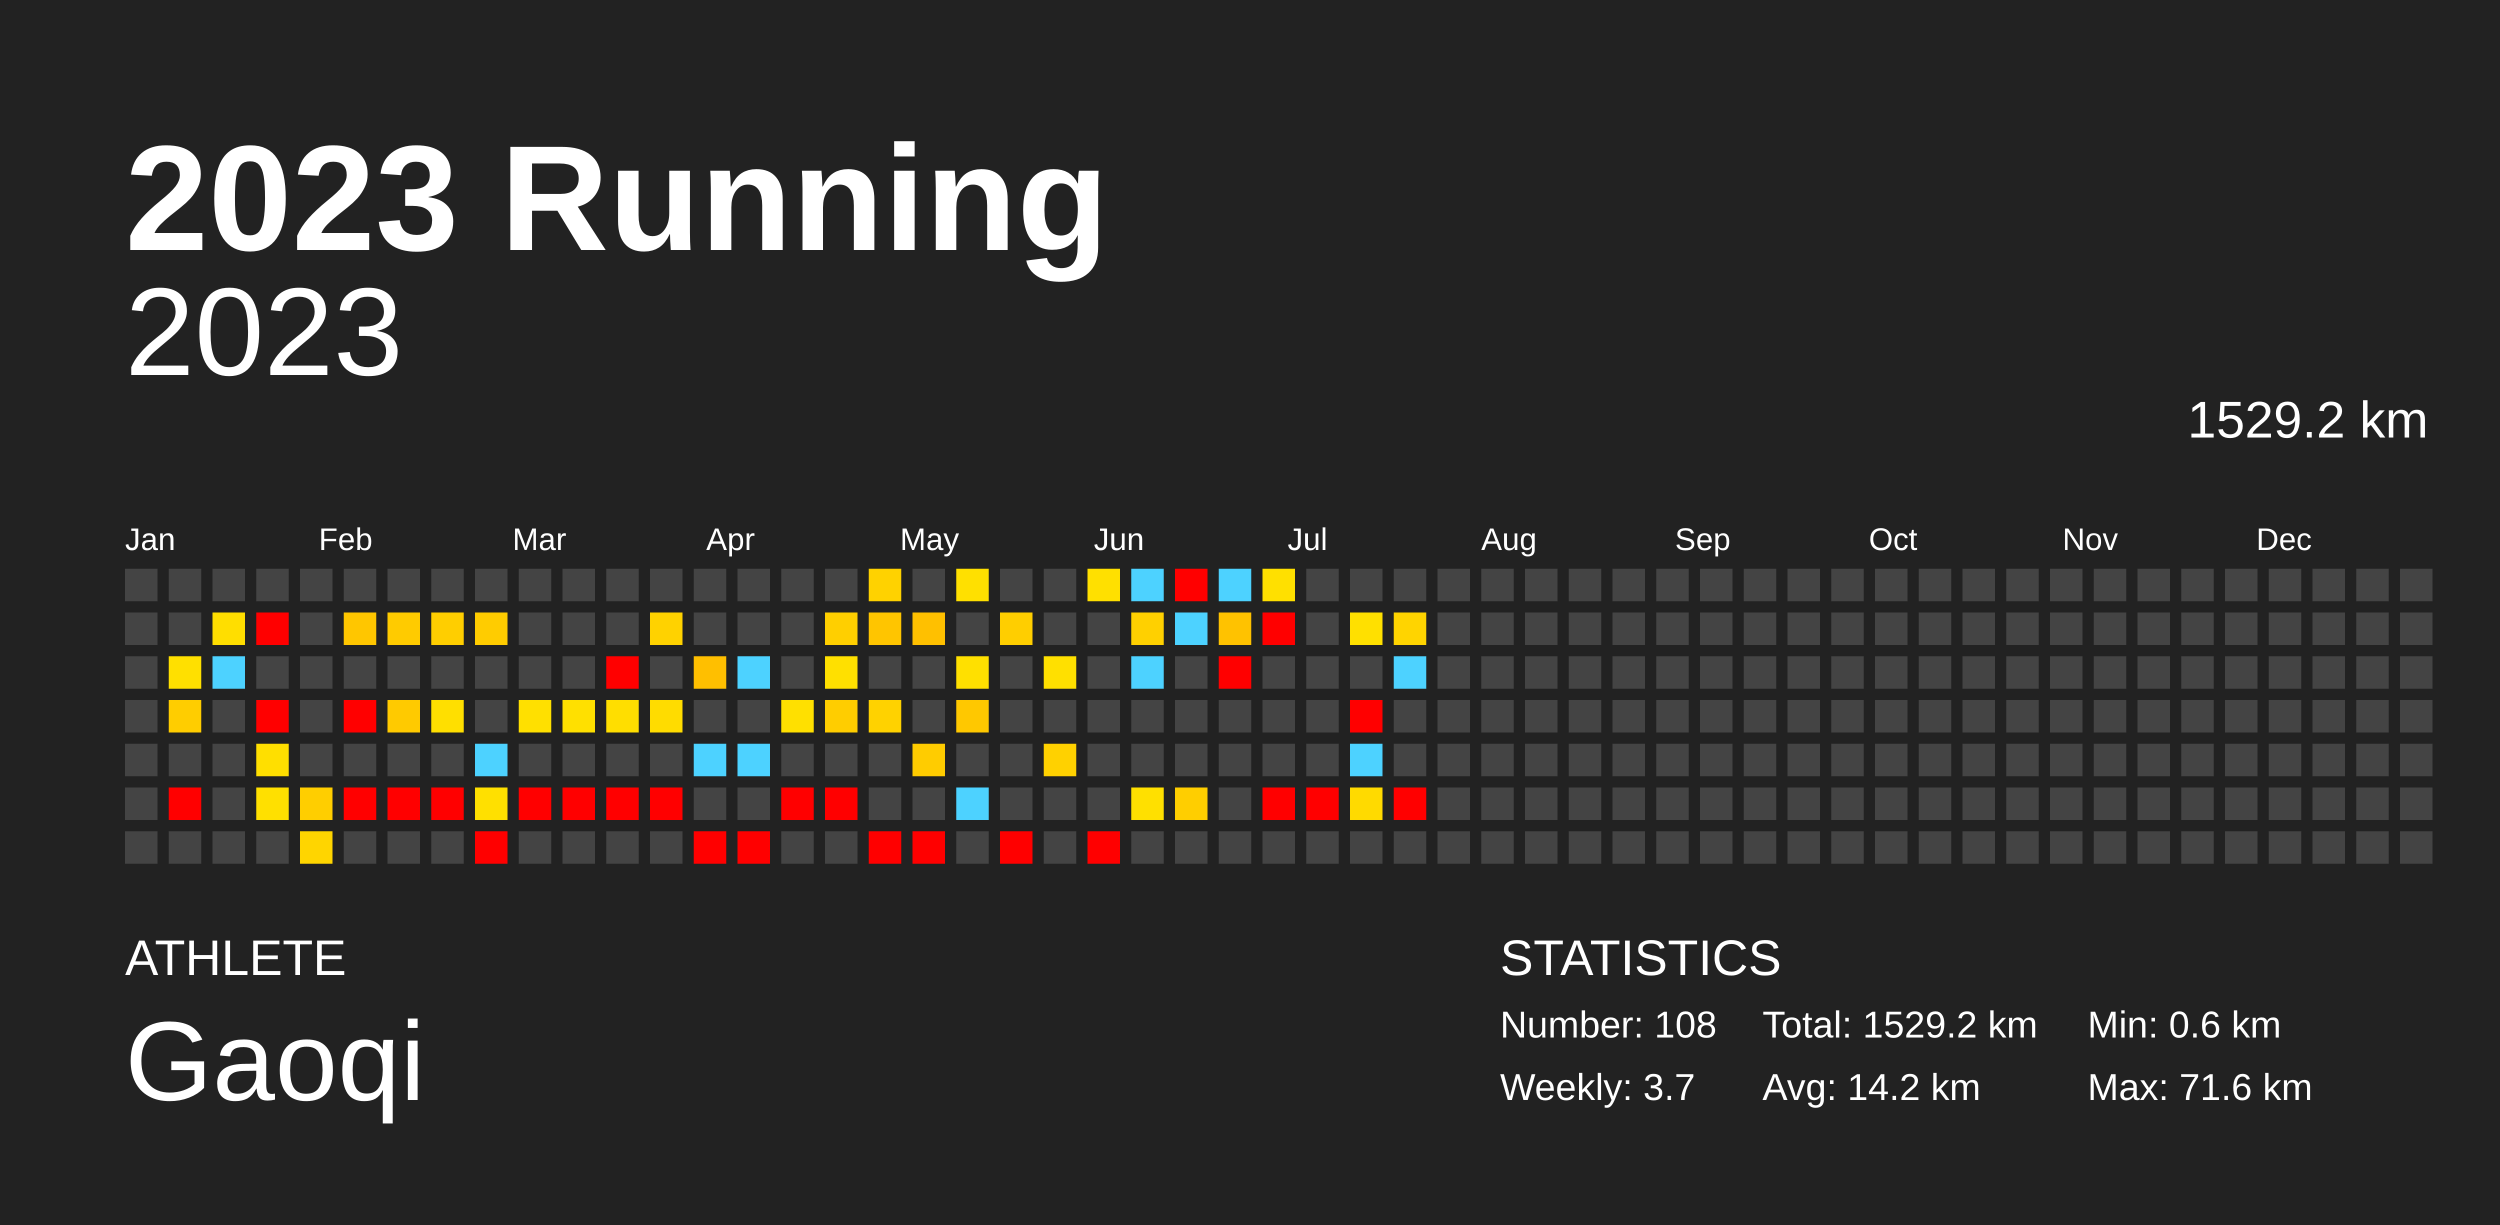
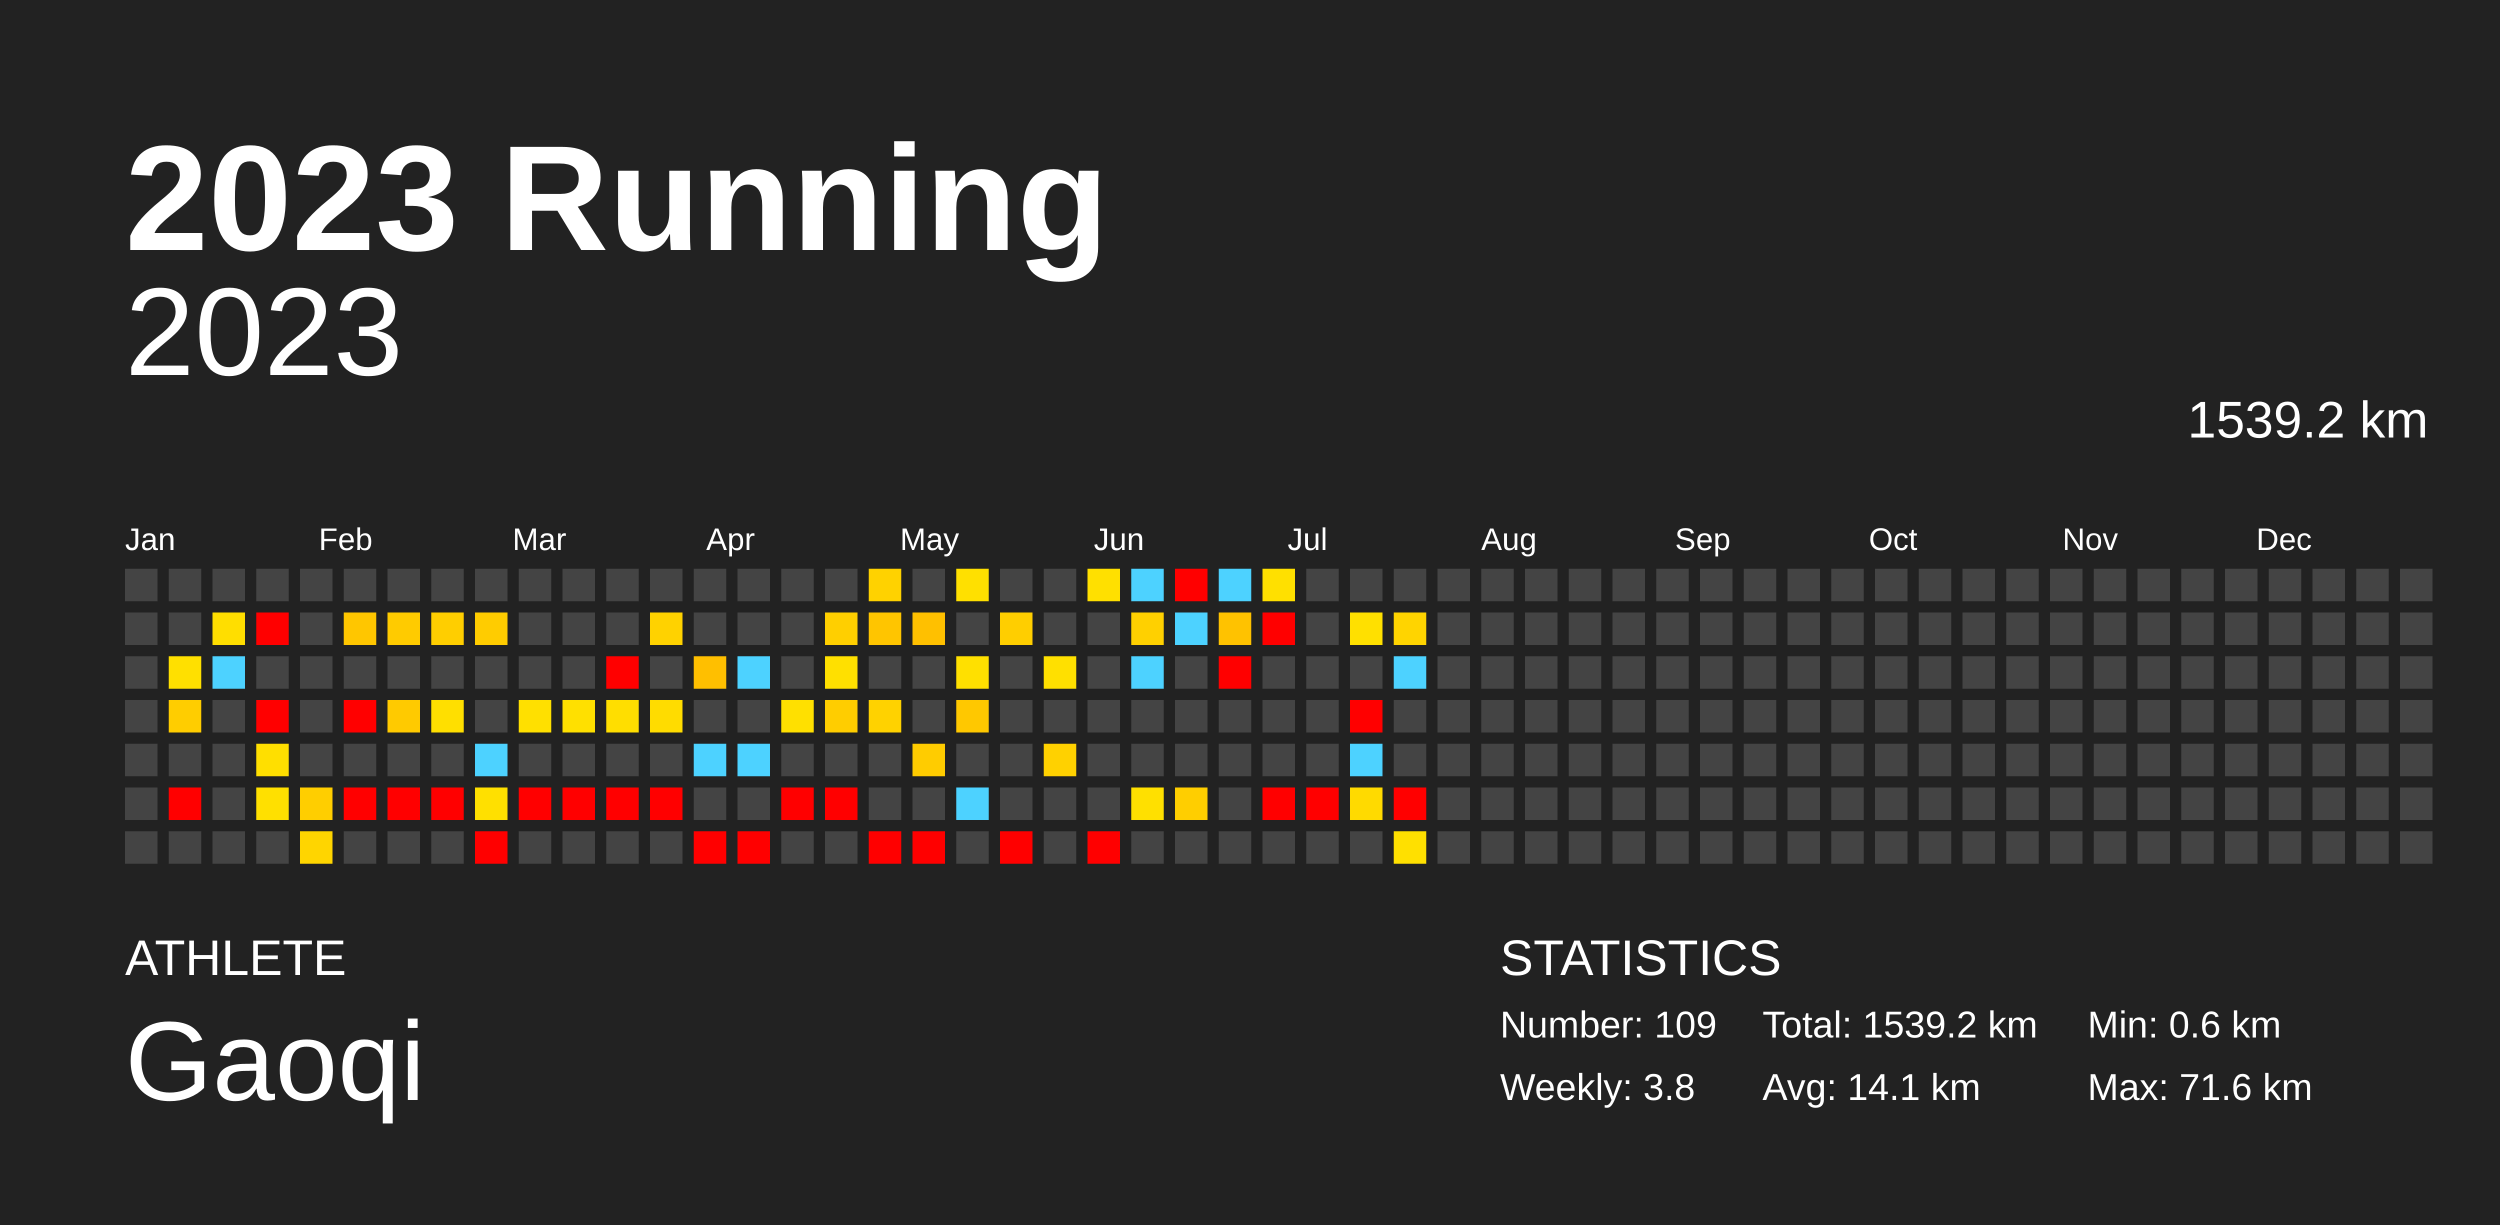
<svg xmlns="http://www.w3.org/2000/svg" baseProfile="full" height="98mm" version="1.1" viewBox="0,0,200,98" width="200mm">
  <defs />
  <rect fill="#222222" height="98" width="200" x="0" y="0" />
  <text fill="#FFFFFF" style="font-size:12px; font-family:Arial; font-weight:bold;" x="10" y="20">2023 Running</text>
  <text fill="#FFFFFF" style="font-size:4px; font-family:Arial" x="10" y="78">ATHLETE</text>
  <text fill="#FFFFFF" style="font-size:9px; font-family:Arial" x="10" y="88">Gaoqi</text>
  <text fill="#FFFFFF" style="font-size:4px; font-family:Arial" x="120" y="78">STATISTICS</text>
-   <text fill="#FFFFFF" style="font-size:3px; font-family:Arial" x="120" y="83">Number: 108</text>
-   <text fill="#FFFFFF" style="font-size:3px; font-family:Arial" x="120" y="88">Weekly: 3.7</text>
-   <text fill="#FFFFFF" style="font-size:3px; font-family:Arial" x="141" y="83">Total: 1529.2 km</text>
-   <text fill="#FFFFFF" style="font-size:3px; font-family:Arial" x="141" y="88">Avg: 14.2 km</text>
+   <text fill="#FFFFFF" style="font-size:3px; font-family:Arial" x="120" y="83">Number: 109</text>
+   <text fill="#FFFFFF" style="font-size:3px; font-family:Arial" x="120" y="88">Weekly: 3.8</text>
+   <text fill="#FFFFFF" style="font-size:3px; font-family:Arial" x="141" y="83">Total: 1539.2 km</text>
+   <text fill="#FFFFFF" style="font-size:3px; font-family:Arial" x="141" y="88">Avg: 14.1 km</text>
  <text fill="#FFFFFF" style="font-size:3px; font-family:Arial" x="167" y="83">Min: 0.6 km</text>
  <text fill="#FFFFFF" style="font-size:3px; font-family:Arial" x="167" y="88">Max: 71.6 km</text>
  <text alignment-baseline="hanging" fill="#FFFFFF" style="font-size:10.0px; font-family:Arial;" x="10" y="30">2023</text>
-   <text alignment-baseline="hanging" fill="#FFFFFF" style="font-size:4.125px; font-family:Arial;" x="175" y="35">1529.2 km</text>
+   <text alignment-baseline="hanging" fill="#FFFFFF" style="font-size:4.125px; font-family:Arial;" x="175" y="35">1539.2 km</text>
  <text fill="#FFFFFF" style="font-size:2.5px; font-family:Arial" x="10.0" y="44">Jan</text>
  <text fill="#FFFFFF" style="font-size:2.5px; font-family:Arial" x="25.5" y="44">Feb</text>
  <text fill="#FFFFFF" style="font-size:2.5px; font-family:Arial" x="41.0" y="44">Mar</text>
  <text fill="#FFFFFF" style="font-size:2.5px; font-family:Arial" x="56.5" y="44">Apr</text>
  <text fill="#FFFFFF" style="font-size:2.5px; font-family:Arial" x="72.0" y="44">May</text>
  <text fill="#FFFFFF" style="font-size:2.5px; font-family:Arial" x="87.5" y="44">Jun</text>
  <text fill="#FFFFFF" style="font-size:2.5px; font-family:Arial" x="103.0" y="44">Jul</text>
  <text fill="#FFFFFF" style="font-size:2.5px; font-family:Arial" x="118.5" y="44">Aug</text>
  <text fill="#FFFFFF" style="font-size:2.5px; font-family:Arial" x="134.0" y="44">Sep</text>
  <text fill="#FFFFFF" style="font-size:2.5px; font-family:Arial" x="149.5" y="44">Oct</text>
  <text fill="#FFFFFF" style="font-size:2.5px; font-family:Arial" x="165.0" y="44">Nov</text>
  <text fill="#FFFFFF" style="font-size:2.5px; font-family:Arial" x="180.5" y="44">Dec</text>
  <rect fill="#444444" height="2.6" width="2.6" x="10.0" y="45.5" />
  <rect fill="#444444" height="2.6" width="2.6" x="10.0" y="49.0" />
  <rect fill="#444444" height="2.6" width="2.6" x="10.0" y="52.5" />
  <rect fill="#444444" height="2.6" width="2.6" x="10.0" y="56.0" />
  <rect fill="#444444" height="2.6" width="2.6" x="10.0" y="59.5" />
  <rect fill="#444444" height="2.6" width="2.6" x="10.0" y="63.0" />
  <rect fill="#444444" height="2.6" width="2.6" x="10.0" y="66.5" />
  <rect fill="#444444" height="2.6" width="2.6" x="13.5" y="45.5" />
  <rect fill="#444444" height="2.6" width="2.6" x="13.5" y="49.0" />
  <rect fill="#ffe000" height="2.6" width="2.6" x="13.5" y="52.5" />
  <rect fill="#ffcd00" height="2.6" width="2.6" x="13.5" y="56.0" />
  <rect fill="#444444" height="2.6" width="2.6" x="13.5" y="59.5" />
  <rect fill="red" height="2.6" width="2.6" x="13.5" y="63.0" />
  <rect fill="#444444" height="2.6" width="2.6" x="13.5" y="66.5" />
  <rect fill="#444444" height="2.6" width="2.6" x="17.0" y="45.5" />
  <rect fill="#ffde00" height="2.6" width="2.6" x="17.0" y="49.0" />
  <rect fill="#4dd2ff" height="2.6" width="2.6" x="17.0" y="52.5" />
  <rect fill="#444444" height="2.6" width="2.6" x="17.0" y="56.0" />
  <rect fill="#444444" height="2.6" width="2.6" x="17.0" y="59.5" />
  <rect fill="#444444" height="2.6" width="2.6" x="17.0" y="63.0" />
  <rect fill="#444444" height="2.6" width="2.6" x="17.0" y="66.5" />
  <rect fill="#444444" height="2.6" width="2.6" x="20.5" y="45.5" />
  <rect fill="red" height="2.6" width="2.6" x="20.5" y="49.0" />
  <rect fill="#444444" height="2.6" width="2.6" x="20.5" y="52.5" />
  <rect fill="red" height="2.6" width="2.6" x="20.5" y="56.0" />
  <rect fill="#ffdf00" height="2.6" width="2.6" x="20.5" y="59.5" />
  <rect fill="#ffe000" height="2.6" width="2.6" x="20.5" y="63.0" />
  <rect fill="#444444" height="2.6" width="2.6" x="20.5" y="66.5" />
  <rect fill="#444444" height="2.6" width="2.6" x="24.0" y="45.5" />
  <rect fill="#444444" height="2.6" width="2.6" x="24.0" y="49.0" />
  <rect fill="#444444" height="2.6" width="2.6" x="24.0" y="52.5" />
  <rect fill="#444444" height="2.6" width="2.6" x="24.0" y="56.0" />
  <rect fill="#444444" height="2.6" width="2.6" x="24.0" y="59.5" />
  <rect fill="#ffce00" height="2.6" width="2.6" x="24.0" y="63.0" />
  <rect fill="#ffd500" height="2.6" width="2.6" x="24.0" y="66.5" />
  <rect fill="#444444" height="2.6" width="2.6" x="27.5" y="45.5" />
  <rect fill="#ffc600" height="2.6" width="2.6" x="27.5" y="49.0" />
  <rect fill="#444444" height="2.6" width="2.6" x="27.5" y="52.5" />
  <rect fill="red" height="2.6" width="2.6" x="27.5" y="56.0" />
  <rect fill="#444444" height="2.6" width="2.6" x="27.5" y="59.5" />
  <rect fill="red" height="2.6" width="2.6" x="27.5" y="63.0" />
  <rect fill="#444444" height="2.6" width="2.6" x="27.5" y="66.5" />
  <rect fill="#444444" height="2.6" width="2.6" x="31.0" y="45.5" />
  <rect fill="#ffcb00" height="2.6" width="2.6" x="31.0" y="49.0" />
  <rect fill="#444444" height="2.6" width="2.6" x="31.0" y="52.5" />
  <rect fill="#ffca00" height="2.6" width="2.6" x="31.0" y="56.0" />
  <rect fill="#444444" height="2.6" width="2.6" x="31.0" y="59.5" />
  <rect fill="red" height="2.6" width="2.6" x="31.0" y="63.0" />
  <rect fill="#444444" height="2.6" width="2.6" x="31.0" y="66.5" />
  <rect fill="#444444" height="2.6" width="2.6" x="34.5" y="45.5" />
  <rect fill="#ffce00" height="2.6" width="2.6" x="34.5" y="49.0" />
  <rect fill="#444444" height="2.6" width="2.6" x="34.5" y="52.5" />
  <rect fill="#ffdf00" height="2.6" width="2.6" x="34.5" y="56.0" />
  <rect fill="#444444" height="2.6" width="2.6" x="34.5" y="59.5" />
  <rect fill="red" height="2.6" width="2.6" x="34.5" y="63.0" />
  <rect fill="#444444" height="2.6" width="2.6" x="34.5" y="66.5" />
  <rect fill="#444444" height="2.6" width="2.6" x="38.0" y="45.5" />
  <rect fill="#ffcc00" height="2.6" width="2.6" x="38.0" y="49.0" />
  <rect fill="#444444" height="2.6" width="2.6" x="38.0" y="52.5" />
  <rect fill="#444444" height="2.6" width="2.6" x="38.0" y="56.0" />
  <rect fill="#4dd2ff" height="2.6" width="2.6" x="38.0" y="59.5" />
  <rect fill="#ffe000" height="2.6" width="2.6" x="38.0" y="63.0" />
  <rect fill="red" height="2.6" width="2.6" x="38.0" y="66.5" />
  <rect fill="#444444" height="2.6" width="2.6" x="41.5" y="45.5" />
  <rect fill="#444444" height="2.6" width="2.6" x="41.5" y="49.0" />
  <rect fill="#444444" height="2.6" width="2.6" x="41.5" y="52.5" />
  <rect fill="#ffe000" height="2.6" width="2.6" x="41.5" y="56.0" />
  <rect fill="#444444" height="2.6" width="2.6" x="41.5" y="59.5" />
  <rect fill="red" height="2.6" width="2.6" x="41.5" y="63.0" />
  <rect fill="#444444" height="2.6" width="2.6" x="41.5" y="66.5" />
  <rect fill="#444444" height="2.6" width="2.6" x="45.0" y="45.5" />
  <rect fill="#444444" height="2.6" width="2.6" x="45.0" y="49.0" />
  <rect fill="#444444" height="2.6" width="2.6" x="45.0" y="52.5" />
  <rect fill="#ffe000" height="2.6" width="2.6" x="45.0" y="56.0" />
  <rect fill="#444444" height="2.6" width="2.6" x="45.0" y="59.5" />
  <rect fill="red" height="2.6" width="2.6" x="45.0" y="63.0" />
  <rect fill="#444444" height="2.6" width="2.6" x="45.0" y="66.5" />
  <rect fill="#444444" height="2.6" width="2.6" x="48.5" y="45.5" />
  <rect fill="#444444" height="2.6" width="2.6" x="48.5" y="49.0" />
  <rect fill="red" height="2.6" width="2.6" x="48.5" y="52.5" />
  <rect fill="#ffde00" height="2.6" width="2.6" x="48.5" y="56.0" />
  <rect fill="#444444" height="2.6" width="2.6" x="48.5" y="59.5" />
  <rect fill="red" height="2.6" width="2.6" x="48.5" y="63.0" />
  <rect fill="#444444" height="2.6" width="2.6" x="48.5" y="66.5" />
  <rect fill="#444444" height="2.6" width="2.6" x="52.0" y="45.5" />
  <rect fill="#ffd200" height="2.6" width="2.6" x="52.0" y="49.0" />
  <rect fill="#444444" height="2.6" width="2.6" x="52.0" y="52.5" />
  <rect fill="#ffdc00" height="2.6" width="2.6" x="52.0" y="56.0" />
  <rect fill="#444444" height="2.6" width="2.6" x="52.0" y="59.5" />
  <rect fill="red" height="2.6" width="2.6" x="52.0" y="63.0" />
  <rect fill="#444444" height="2.6" width="2.6" x="52.0" y="66.5" />
  <rect fill="#444444" height="2.6" width="2.6" x="55.5" y="45.5" />
  <rect fill="#444444" height="2.6" width="2.6" x="55.5" y="49.0" />
  <rect fill="#ffbf00" height="2.6" width="2.6" x="55.5" y="52.5" />
  <rect fill="#444444" height="2.6" width="2.6" x="55.5" y="56.0" />
  <rect fill="#4dd2ff" height="2.6" width="2.6" x="55.5" y="59.5" />
  <rect fill="#444444" height="2.6" width="2.6" x="55.5" y="63.0" />
  <rect fill="red" height="2.6" width="2.6" x="55.5" y="66.5" />
  <rect fill="#444444" height="2.6" width="2.6" x="59.0" y="45.5" />
  <rect fill="#444444" height="2.6" width="2.6" x="59.0" y="49.0" />
  <rect fill="#4dd2ff" height="2.6" width="2.6" x="59.0" y="52.5" />
  <rect fill="#444444" height="2.6" width="2.6" x="59.0" y="56.0" />
  <rect fill="#4dd2ff" height="2.6" width="2.6" x="59.0" y="59.5" />
  <rect fill="#444444" height="2.6" width="2.6" x="59.0" y="63.0" />
  <rect fill="red" height="2.6" width="2.6" x="59.0" y="66.5" />
  <rect fill="#444444" height="2.6" width="2.6" x="62.5" y="45.5" />
  <rect fill="#444444" height="2.6" width="2.6" x="62.5" y="49.0" />
  <rect fill="#444444" height="2.6" width="2.6" x="62.5" y="52.5" />
  <rect fill="#ffe000" height="2.6" width="2.6" x="62.5" y="56.0" />
  <rect fill="#444444" height="2.6" width="2.6" x="62.5" y="59.5" />
  <rect fill="red" height="2.6" width="2.6" x="62.5" y="63.0" />
  <rect fill="#444444" height="2.6" width="2.6" x="62.5" y="66.5" />
  <rect fill="#444444" height="2.6" width="2.6" x="66.0" y="45.5" />
  <rect fill="#ffcf00" height="2.6" width="2.6" x="66.0" y="49.0" />
  <rect fill="#ffe000" height="2.6" width="2.6" x="66.0" y="52.5" />
  <rect fill="#ffcd00" height="2.6" width="2.6" x="66.0" y="56.0" />
  <rect fill="#444444" height="2.6" width="2.6" x="66.0" y="59.5" />
  <rect fill="red" height="2.6" width="2.6" x="66.0" y="63.0" />
  <rect fill="#444444" height="2.6" width="2.6" x="66.0" y="66.5" />
  <rect fill="#ffd200" height="2.6" width="2.6" x="69.5" y="45.5" />
  <rect fill="#ffc500" height="2.6" width="2.6" x="69.5" y="49.0" />
  <rect fill="#444444" height="2.6" width="2.6" x="69.5" y="52.5" />
  <rect fill="#ffd200" height="2.6" width="2.6" x="69.5" y="56.0" />
  <rect fill="#444444" height="2.6" width="2.6" x="69.5" y="59.5" />
  <rect fill="#444444" height="2.6" width="2.6" x="69.5" y="63.0" />
  <rect fill="red" height="2.6" width="2.6" x="69.5" y="66.5" />
  <rect fill="#444444" height="2.6" width="2.6" x="73.0" y="45.5" />
  <rect fill="#ffc000" height="2.6" width="2.6" x="73.0" y="49.0" />
  <rect fill="#444444" height="2.6" width="2.6" x="73.0" y="52.5" />
  <rect fill="#444444" height="2.6" width="2.6" x="73.0" y="56.0" />
  <rect fill="#ffcc00" height="2.6" width="2.6" x="73.0" y="59.5" />
  <rect fill="#444444" height="2.6" width="2.6" x="73.0" y="63.0" />
  <rect fill="red" height="2.6" width="2.6" x="73.0" y="66.5" />
  <rect fill="#ffe000" height="2.6" width="2.6" x="76.5" y="45.5" />
  <rect fill="#444444" height="2.6" width="2.6" x="76.5" y="49.0" />
  <rect fill="#ffe000" height="2.6" width="2.6" x="76.5" y="52.5" />
  <rect fill="#ffc800" height="2.6" width="2.6" x="76.5" y="56.0" />
  <rect fill="#444444" height="2.6" width="2.6" x="76.5" y="59.5" />
  <rect fill="#4dd2ff" height="2.6" width="2.6" x="76.5" y="63.0" />
  <rect fill="#444444" height="2.6" width="2.6" x="76.5" y="66.5" />
  <rect fill="#444444" height="2.6" width="2.6" x="80.0" y="45.5" />
  <rect fill="#ffce00" height="2.6" width="2.6" x="80.0" y="49.0" />
  <rect fill="#444444" height="2.6" width="2.6" x="80.0" y="52.5" />
  <rect fill="#444444" height="2.6" width="2.6" x="80.0" y="56.0" />
  <rect fill="#444444" height="2.6" width="2.6" x="80.0" y="59.5" />
  <rect fill="#444444" height="2.6" width="2.6" x="80.0" y="63.0" />
  <rect fill="red" height="2.6" width="2.6" x="80.0" y="66.5" />
  <rect fill="#444444" height="2.6" width="2.6" x="83.5" y="45.5" />
  <rect fill="#444444" height="2.6" width="2.6" x="83.5" y="49.0" />
  <rect fill="#ffe000" height="2.6" width="2.6" x="83.5" y="52.5" />
  <rect fill="#444444" height="2.6" width="2.6" x="83.5" y="56.0" />
  <rect fill="#ffd100" height="2.6" width="2.6" x="83.5" y="59.5" />
  <rect fill="#444444" height="2.6" width="2.6" x="83.5" y="63.0" />
  <rect fill="#444444" height="2.6" width="2.6" x="83.5" y="66.5" />
  <rect fill="#ffe000" height="2.6" width="2.6" x="87.0" y="45.5" />
  <rect fill="#444444" height="2.6" width="2.6" x="87.0" y="49.0" />
  <rect fill="#444444" height="2.6" width="2.6" x="87.0" y="52.5" />
  <rect fill="#444444" height="2.6" width="2.6" x="87.0" y="56.0" />
  <rect fill="#444444" height="2.6" width="2.6" x="87.0" y="59.5" />
  <rect fill="#444444" height="2.6" width="2.6" x="87.0" y="63.0" />
  <rect fill="red" height="2.6" width="2.6" x="87.0" y="66.5" />
  <rect fill="#4dd2ff" height="2.6" width="2.6" x="90.5" y="45.5" />
  <rect fill="#ffd000" height="2.6" width="2.6" x="90.5" y="49.0" />
  <rect fill="#4dd2ff" height="2.6" width="2.6" x="90.5" y="52.5" />
  <rect fill="#444444" height="2.6" width="2.6" x="90.5" y="56.0" />
  <rect fill="#444444" height="2.6" width="2.6" x="90.5" y="59.5" />
  <rect fill="#ffe000" height="2.6" width="2.6" x="90.5" y="63.0" />
  <rect fill="#444444" height="2.6" width="2.6" x="90.5" y="66.5" />
  <rect fill="red" height="2.6" width="2.6" x="94.0" y="45.5" />
  <rect fill="#4dd2ff" height="2.6" width="2.6" x="94.0" y="49.0" />
  <rect fill="#444444" height="2.6" width="2.6" x="94.0" y="52.5" />
  <rect fill="#444444" height="2.6" width="2.6" x="94.0" y="56.0" />
  <rect fill="#444444" height="2.6" width="2.6" x="94.0" y="59.5" />
  <rect fill="#ffce00" height="2.6" width="2.6" x="94.0" y="63.0" />
  <rect fill="#444444" height="2.6" width="2.6" x="94.0" y="66.5" />
  <rect fill="#4dd2ff" height="2.6" width="2.6" x="97.5" y="45.5" />
  <rect fill="#ffc200" height="2.6" width="2.6" x="97.5" y="49.0" />
  <rect fill="red" height="2.6" width="2.6" x="97.5" y="52.5" />
  <rect fill="#444444" height="2.6" width="2.6" x="97.5" y="56.0" />
  <rect fill="#444444" height="2.6" width="2.6" x="97.5" y="59.5" />
  <rect fill="#444444" height="2.6" width="2.6" x="97.5" y="63.0" />
  <rect fill="#444444" height="2.6" width="2.6" x="97.5" y="66.5" />
  <rect fill="#ffe000" height="2.6" width="2.6" x="101.0" y="45.5" />
  <rect fill="red" height="2.6" width="2.6" x="101.0" y="49.0" />
  <rect fill="#444444" height="2.6" width="2.6" x="101.0" y="52.5" />
  <rect fill="#444444" height="2.6" width="2.6" x="101.0" y="56.0" />
  <rect fill="#444444" height="2.6" width="2.6" x="101.0" y="59.5" />
  <rect fill="red" height="2.6" width="2.6" x="101.0" y="63.0" />
  <rect fill="#444444" height="2.6" width="2.6" x="101.0" y="66.5" />
  <rect fill="#444444" height="2.6" width="2.6" x="104.5" y="45.5" />
  <rect fill="#444444" height="2.6" width="2.6" x="104.5" y="49.0" />
  <rect fill="#444444" height="2.6" width="2.6" x="104.5" y="52.5" />
  <rect fill="#444444" height="2.6" width="2.6" x="104.5" y="56.0" />
  <rect fill="#444444" height="2.6" width="2.6" x="104.5" y="59.5" />
  <rect fill="red" height="2.6" width="2.6" x="104.5" y="63.0" />
  <rect fill="#444444" height="2.6" width="2.6" x="104.5" y="66.5" />
  <rect fill="#444444" height="2.6" width="2.6" x="108.0" y="45.5" />
  <rect fill="#ffe000" height="2.6" width="2.6" x="108.0" y="49.0" />
  <rect fill="#444444" height="2.6" width="2.6" x="108.0" y="52.5" />
  <rect fill="red" height="2.6" width="2.6" x="108.0" y="56.0" />
  <rect fill="#4dd2ff" height="2.6" width="2.6" x="108.0" y="59.5" />
  <rect fill="#ffda00" height="2.6" width="2.6" x="108.0" y="63.0" />
  <rect fill="#444444" height="2.6" width="2.6" x="108.0" y="66.5" />
  <rect fill="#444444" height="2.6" width="2.6" x="111.5" y="45.5" />
  <rect fill="#ffd400" height="2.6" width="2.6" x="111.5" y="49.0" />
  <rect fill="#4dd2ff" height="2.6" width="2.6" x="111.5" y="52.5" />
  <rect fill="#444444" height="2.6" width="2.6" x="111.5" y="56.0" />
  <rect fill="#444444" height="2.6" width="2.6" x="111.5" y="59.5" />
  <rect fill="red" height="2.6" width="2.6" x="111.5" y="63.0" />
-   <rect fill="#444444" height="2.6" width="2.6" x="111.5" y="66.5" />
+   <rect fill="#ffe000" height="2.6" width="2.6" x="111.5" y="66.5" />
  <rect fill="#444444" height="2.6" width="2.6" x="115.0" y="45.5" />
  <rect fill="#444444" height="2.6" width="2.6" x="115.0" y="49.0" />
  <rect fill="#444444" height="2.6" width="2.6" x="115.0" y="52.5" />
  <rect fill="#444444" height="2.6" width="2.6" x="115.0" y="56.0" />
  <rect fill="#444444" height="2.6" width="2.6" x="115.0" y="59.5" />
  <rect fill="#444444" height="2.6" width="2.6" x="115.0" y="63.0" />
  <rect fill="#444444" height="2.6" width="2.6" x="115.0" y="66.5" />
  <rect fill="#444444" height="2.6" width="2.6" x="118.5" y="45.5" />
  <rect fill="#444444" height="2.6" width="2.6" x="118.5" y="49.0" />
  <rect fill="#444444" height="2.6" width="2.6" x="118.5" y="52.5" />
  <rect fill="#444444" height="2.6" width="2.6" x="118.5" y="56.0" />
  <rect fill="#444444" height="2.6" width="2.6" x="118.5" y="59.5" />
  <rect fill="#444444" height="2.6" width="2.6" x="118.5" y="63.0" />
  <rect fill="#444444" height="2.6" width="2.6" x="118.5" y="66.5" />
  <rect fill="#444444" height="2.6" width="2.6" x="122.0" y="45.5" />
  <rect fill="#444444" height="2.6" width="2.6" x="122.0" y="49.0" />
  <rect fill="#444444" height="2.6" width="2.6" x="122.0" y="52.5" />
  <rect fill="#444444" height="2.6" width="2.6" x="122.0" y="56.0" />
  <rect fill="#444444" height="2.6" width="2.6" x="122.0" y="59.5" />
  <rect fill="#444444" height="2.6" width="2.6" x="122.0" y="63.0" />
  <rect fill="#444444" height="2.6" width="2.6" x="122.0" y="66.5" />
  <rect fill="#444444" height="2.6" width="2.6" x="125.5" y="45.5" />
  <rect fill="#444444" height="2.6" width="2.6" x="125.5" y="49.0" />
  <rect fill="#444444" height="2.6" width="2.6" x="125.5" y="52.5" />
  <rect fill="#444444" height="2.6" width="2.6" x="125.5" y="56.0" />
  <rect fill="#444444" height="2.6" width="2.6" x="125.5" y="59.5" />
  <rect fill="#444444" height="2.6" width="2.6" x="125.5" y="63.0" />
  <rect fill="#444444" height="2.6" width="2.6" x="125.5" y="66.5" />
  <rect fill="#444444" height="2.6" width="2.6" x="129.0" y="45.5" />
  <rect fill="#444444" height="2.6" width="2.6" x="129.0" y="49.0" />
  <rect fill="#444444" height="2.6" width="2.6" x="129.0" y="52.5" />
  <rect fill="#444444" height="2.6" width="2.6" x="129.0" y="56.0" />
  <rect fill="#444444" height="2.6" width="2.6" x="129.0" y="59.5" />
  <rect fill="#444444" height="2.6" width="2.6" x="129.0" y="63.0" />
  <rect fill="#444444" height="2.6" width="2.6" x="129.0" y="66.5" />
  <rect fill="#444444" height="2.6" width="2.6" x="132.5" y="45.5" />
  <rect fill="#444444" height="2.6" width="2.6" x="132.5" y="49.0" />
  <rect fill="#444444" height="2.6" width="2.6" x="132.5" y="52.5" />
  <rect fill="#444444" height="2.6" width="2.6" x="132.5" y="56.0" />
  <rect fill="#444444" height="2.6" width="2.6" x="132.5" y="59.5" />
  <rect fill="#444444" height="2.6" width="2.6" x="132.5" y="63.0" />
  <rect fill="#444444" height="2.6" width="2.6" x="132.5" y="66.5" />
  <rect fill="#444444" height="2.6" width="2.6" x="136.0" y="45.5" />
  <rect fill="#444444" height="2.6" width="2.6" x="136.0" y="49.0" />
  <rect fill="#444444" height="2.6" width="2.6" x="136.0" y="52.5" />
  <rect fill="#444444" height="2.6" width="2.6" x="136.0" y="56.0" />
  <rect fill="#444444" height="2.6" width="2.6" x="136.0" y="59.5" />
  <rect fill="#444444" height="2.6" width="2.6" x="136.0" y="63.0" />
  <rect fill="#444444" height="2.6" width="2.6" x="136.0" y="66.5" />
  <rect fill="#444444" height="2.6" width="2.6" x="139.5" y="45.5" />
  <rect fill="#444444" height="2.6" width="2.6" x="139.5" y="49.0" />
  <rect fill="#444444" height="2.6" width="2.6" x="139.5" y="52.5" />
  <rect fill="#444444" height="2.6" width="2.6" x="139.5" y="56.0" />
  <rect fill="#444444" height="2.6" width="2.6" x="139.5" y="59.5" />
  <rect fill="#444444" height="2.6" width="2.6" x="139.5" y="63.0" />
  <rect fill="#444444" height="2.6" width="2.6" x="139.5" y="66.5" />
  <rect fill="#444444" height="2.6" width="2.6" x="143.0" y="45.5" />
  <rect fill="#444444" height="2.6" width="2.6" x="143.0" y="49.0" />
  <rect fill="#444444" height="2.6" width="2.6" x="143.0" y="52.5" />
  <rect fill="#444444" height="2.6" width="2.6" x="143.0" y="56.0" />
  <rect fill="#444444" height="2.6" width="2.6" x="143.0" y="59.5" />
  <rect fill="#444444" height="2.6" width="2.6" x="143.0" y="63.0" />
  <rect fill="#444444" height="2.6" width="2.6" x="143.0" y="66.5" />
  <rect fill="#444444" height="2.6" width="2.6" x="146.5" y="45.5" />
  <rect fill="#444444" height="2.6" width="2.6" x="146.5" y="49.0" />
  <rect fill="#444444" height="2.6" width="2.6" x="146.5" y="52.5" />
  <rect fill="#444444" height="2.6" width="2.6" x="146.5" y="56.0" />
  <rect fill="#444444" height="2.6" width="2.6" x="146.5" y="59.5" />
  <rect fill="#444444" height="2.6" width="2.6" x="146.5" y="63.0" />
  <rect fill="#444444" height="2.6" width="2.6" x="146.5" y="66.5" />
  <rect fill="#444444" height="2.6" width="2.6" x="150.0" y="45.5" />
  <rect fill="#444444" height="2.6" width="2.6" x="150.0" y="49.0" />
  <rect fill="#444444" height="2.6" width="2.6" x="150.0" y="52.5" />
  <rect fill="#444444" height="2.6" width="2.6" x="150.0" y="56.0" />
  <rect fill="#444444" height="2.6" width="2.6" x="150.0" y="59.5" />
  <rect fill="#444444" height="2.6" width="2.6" x="150.0" y="63.0" />
  <rect fill="#444444" height="2.6" width="2.6" x="150.0" y="66.5" />
  <rect fill="#444444" height="2.6" width="2.6" x="153.5" y="45.5" />
  <rect fill="#444444" height="2.6" width="2.6" x="153.5" y="49.0" />
  <rect fill="#444444" height="2.6" width="2.6" x="153.5" y="52.5" />
  <rect fill="#444444" height="2.6" width="2.6" x="153.5" y="56.0" />
  <rect fill="#444444" height="2.6" width="2.6" x="153.5" y="59.5" />
  <rect fill="#444444" height="2.6" width="2.6" x="153.5" y="63.0" />
  <rect fill="#444444" height="2.6" width="2.6" x="153.5" y="66.5" />
  <rect fill="#444444" height="2.6" width="2.6" x="157.0" y="45.5" />
  <rect fill="#444444" height="2.6" width="2.6" x="157.0" y="49.0" />
  <rect fill="#444444" height="2.6" width="2.6" x="157.0" y="52.5" />
  <rect fill="#444444" height="2.6" width="2.6" x="157.0" y="56.0" />
  <rect fill="#444444" height="2.6" width="2.6" x="157.0" y="59.5" />
  <rect fill="#444444" height="2.6" width="2.6" x="157.0" y="63.0" />
  <rect fill="#444444" height="2.6" width="2.6" x="157.0" y="66.5" />
  <rect fill="#444444" height="2.6" width="2.6" x="160.5" y="45.5" />
  <rect fill="#444444" height="2.6" width="2.6" x="160.5" y="49.0" />
  <rect fill="#444444" height="2.6" width="2.6" x="160.5" y="52.5" />
  <rect fill="#444444" height="2.6" width="2.6" x="160.5" y="56.0" />
  <rect fill="#444444" height="2.6" width="2.6" x="160.5" y="59.5" />
  <rect fill="#444444" height="2.6" width="2.6" x="160.5" y="63.0" />
  <rect fill="#444444" height="2.6" width="2.6" x="160.5" y="66.5" />
  <rect fill="#444444" height="2.6" width="2.6" x="164.0" y="45.5" />
  <rect fill="#444444" height="2.6" width="2.6" x="164.0" y="49.0" />
  <rect fill="#444444" height="2.6" width="2.6" x="164.0" y="52.5" />
  <rect fill="#444444" height="2.6" width="2.6" x="164.0" y="56.0" />
  <rect fill="#444444" height="2.6" width="2.6" x="164.0" y="59.5" />
  <rect fill="#444444" height="2.6" width="2.6" x="164.0" y="63.0" />
  <rect fill="#444444" height="2.6" width="2.6" x="164.0" y="66.5" />
  <rect fill="#444444" height="2.6" width="2.6" x="167.5" y="45.5" />
  <rect fill="#444444" height="2.6" width="2.6" x="167.5" y="49.0" />
  <rect fill="#444444" height="2.6" width="2.6" x="167.5" y="52.5" />
  <rect fill="#444444" height="2.6" width="2.6" x="167.5" y="56.0" />
  <rect fill="#444444" height="2.6" width="2.6" x="167.5" y="59.5" />
  <rect fill="#444444" height="2.6" width="2.6" x="167.5" y="63.0" />
  <rect fill="#444444" height="2.6" width="2.6" x="167.5" y="66.5" />
  <rect fill="#444444" height="2.6" width="2.6" x="171.0" y="45.5" />
  <rect fill="#444444" height="2.6" width="2.6" x="171.0" y="49.0" />
  <rect fill="#444444" height="2.6" width="2.6" x="171.0" y="52.5" />
  <rect fill="#444444" height="2.6" width="2.6" x="171.0" y="56.0" />
  <rect fill="#444444" height="2.6" width="2.6" x="171.0" y="59.5" />
  <rect fill="#444444" height="2.6" width="2.6" x="171.0" y="63.0" />
  <rect fill="#444444" height="2.6" width="2.6" x="171.0" y="66.5" />
  <rect fill="#444444" height="2.6" width="2.6" x="174.5" y="45.5" />
  <rect fill="#444444" height="2.6" width="2.6" x="174.5" y="49.0" />
  <rect fill="#444444" height="2.6" width="2.6" x="174.5" y="52.5" />
  <rect fill="#444444" height="2.6" width="2.6" x="174.5" y="56.0" />
  <rect fill="#444444" height="2.6" width="2.6" x="174.5" y="59.5" />
  <rect fill="#444444" height="2.6" width="2.6" x="174.5" y="63.0" />
  <rect fill="#444444" height="2.6" width="2.6" x="174.5" y="66.5" />
  <rect fill="#444444" height="2.6" width="2.6" x="178.0" y="45.5" />
  <rect fill="#444444" height="2.6" width="2.6" x="178.0" y="49.0" />
  <rect fill="#444444" height="2.6" width="2.6" x="178.0" y="52.5" />
  <rect fill="#444444" height="2.6" width="2.6" x="178.0" y="56.0" />
  <rect fill="#444444" height="2.6" width="2.6" x="178.0" y="59.5" />
  <rect fill="#444444" height="2.6" width="2.6" x="178.0" y="63.0" />
  <rect fill="#444444" height="2.6" width="2.6" x="178.0" y="66.5" />
  <rect fill="#444444" height="2.6" width="2.6" x="181.5" y="45.5" />
  <rect fill="#444444" height="2.6" width="2.6" x="181.5" y="49.0" />
  <rect fill="#444444" height="2.6" width="2.6" x="181.5" y="52.5" />
  <rect fill="#444444" height="2.6" width="2.6" x="181.5" y="56.0" />
  <rect fill="#444444" height="2.6" width="2.6" x="181.5" y="59.5" />
  <rect fill="#444444" height="2.6" width="2.6" x="181.5" y="63.0" />
  <rect fill="#444444" height="2.6" width="2.6" x="181.5" y="66.5" />
  <rect fill="#444444" height="2.6" width="2.6" x="185.0" y="45.5" />
  <rect fill="#444444" height="2.6" width="2.6" x="185.0" y="49.0" />
  <rect fill="#444444" height="2.6" width="2.6" x="185.0" y="52.5" />
  <rect fill="#444444" height="2.6" width="2.6" x="185.0" y="56.0" />
  <rect fill="#444444" height="2.6" width="2.6" x="185.0" y="59.5" />
  <rect fill="#444444" height="2.6" width="2.6" x="185.0" y="63.0" />
  <rect fill="#444444" height="2.6" width="2.6" x="185.0" y="66.5" />
  <rect fill="#444444" height="2.6" width="2.6" x="188.5" y="45.5" />
  <rect fill="#444444" height="2.6" width="2.6" x="188.5" y="49.0" />
  <rect fill="#444444" height="2.6" width="2.6" x="188.5" y="52.5" />
  <rect fill="#444444" height="2.6" width="2.6" x="188.5" y="56.0" />
  <rect fill="#444444" height="2.6" width="2.6" x="188.5" y="59.5" />
  <rect fill="#444444" height="2.6" width="2.6" x="188.5" y="63.0" />
  <rect fill="#444444" height="2.6" width="2.6" x="188.5" y="66.5" />
  <rect fill="#444444" height="2.6" width="2.6" x="192.0" y="45.5" />
  <rect fill="#444444" height="2.6" width="2.6" x="192.0" y="49.0" />
  <rect fill="#444444" height="2.6" width="2.6" x="192.0" y="52.5" />
  <rect fill="#444444" height="2.6" width="2.6" x="192.0" y="56.0" />
  <rect fill="#444444" height="2.6" width="2.6" x="192.0" y="59.5" />
  <rect fill="#444444" height="2.6" width="2.6" x="192.0" y="63.0" />
  <rect fill="#444444" height="2.6" width="2.6" x="192.0" y="66.5" />
</svg>
